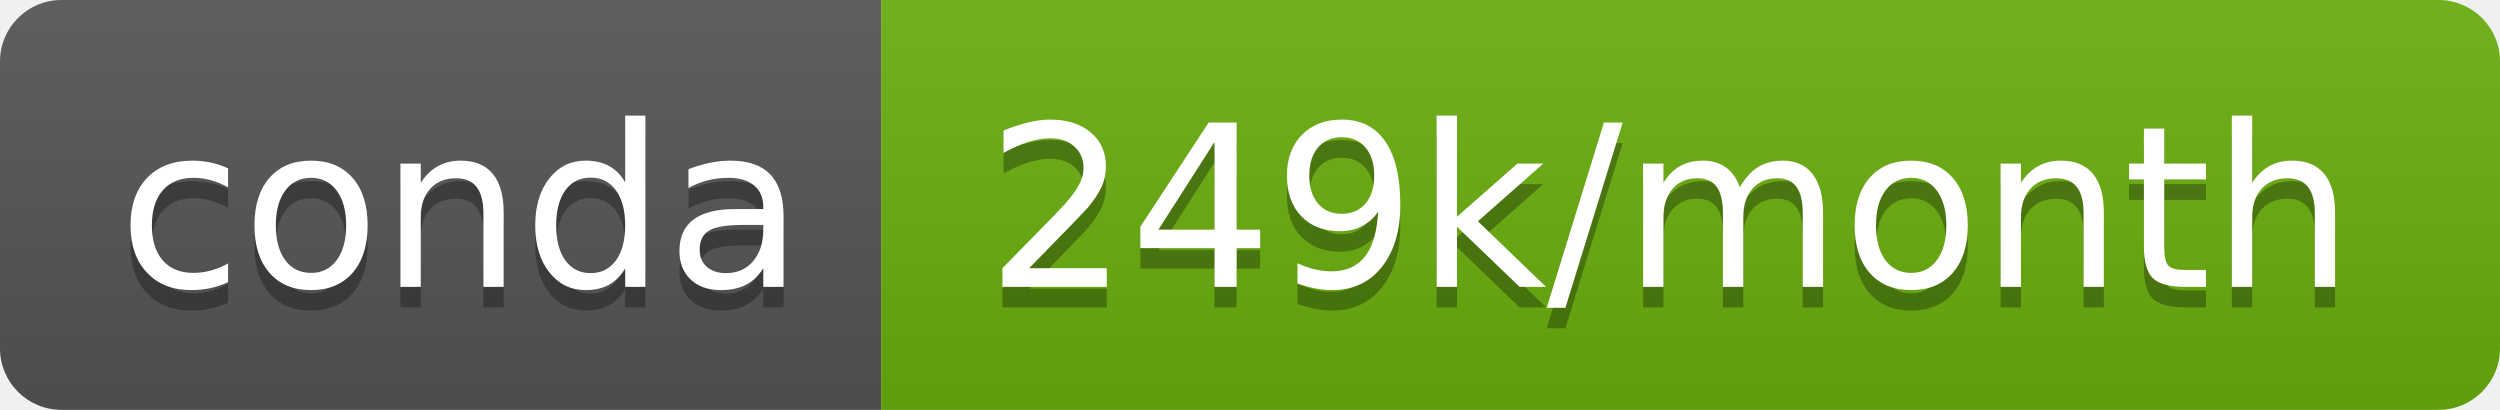
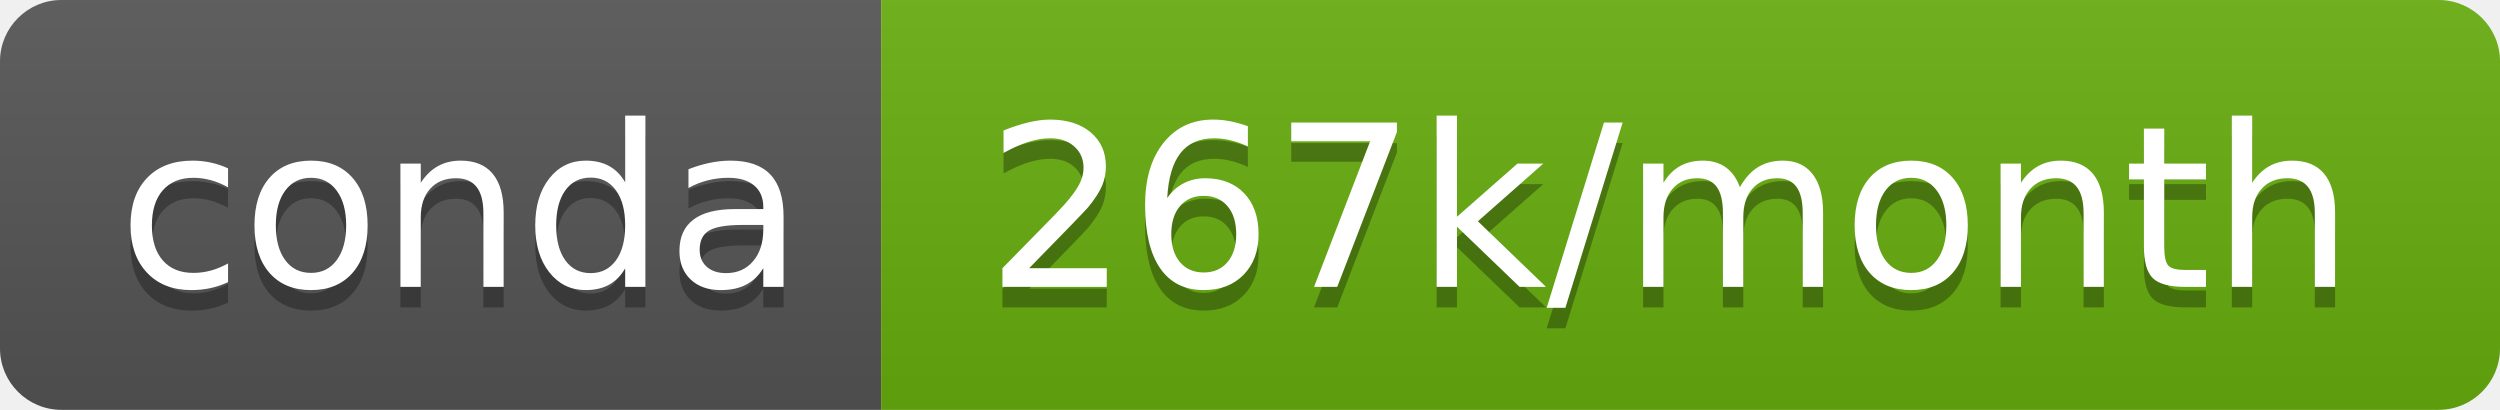
- <svg xmlns="http://www.w3.org/2000/svg" width="122" height="20" role="img" aria-label="conda: 249k/month">
+ <svg xmlns="http://www.w3.org/2000/svg" width="122" height="20" role="img" aria-label="conda: 267k/month">
  <linearGradient id="s" x2="0" y2="100%">
    <stop offset="0" stop-color="#bbb" stop-opacity=".1" />
    <stop offset="1" stop-opacity=".1" />
  </linearGradient>
  <clipPath id="r">
    <rect width="122" height="20" rx="3" fill="#fff" />
  </clipPath>
  <g clip-path="url(#r)">
    <rect width="43" height="20" fill="#555" />
-     <rect x="43" width="79" height="20" fill="#6aaf0f" />
+     <rect x="43" width="79" height="20" fill="#67ae0e" />
    <rect width="122" height="20" fill="url(#s)" />
  </g>
  <g fill="#fff" text-anchor="middle" font-family="Verdana,Geneva,DejaVu Sans,sans-serif" text-rendering="geometricPrecision" font-size="110">
    <text aria-hidden="true" x="225" y="150" fill="#010101" fill-opacity=".3" transform="scale(.1)" textLength="330">conda</text>
    <text x="225" y="140" transform="scale(.1)" fill="#fff" textLength="330">conda</text>
-     <text aria-hidden="true" x="815" y="150" fill="#010101" fill-opacity=".3" transform="scale(.1)" textLength="690">249k/month</text>
-     <text x="815" y="140" transform="scale(.1)" fill="#fff" textLength="690">249k/month</text>
+     <text aria-hidden="true" x="815" y="150" fill="#010101" fill-opacity=".3" transform="scale(.1)" textLength="690">267k/month</text>
+     <text x="815" y="140" transform="scale(.1)" fill="#fff" textLength="690">267k/month</text>
  </g>
</svg>
